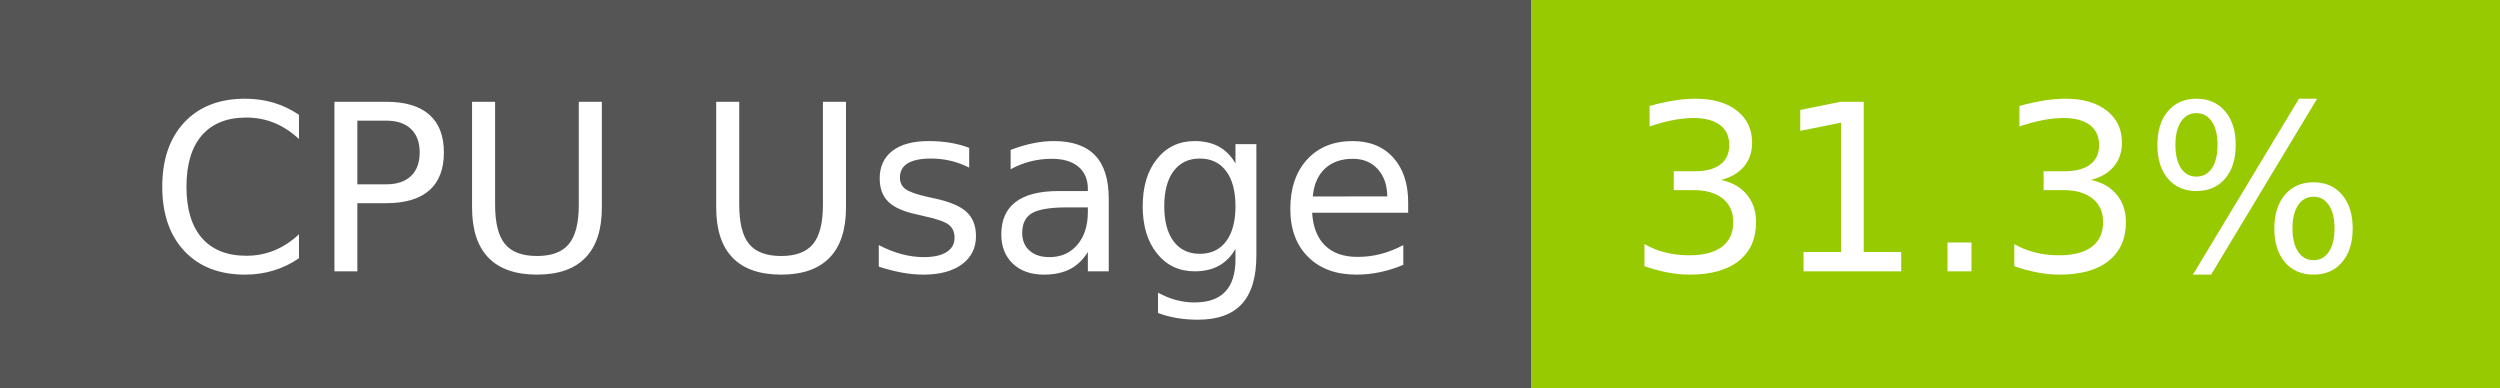
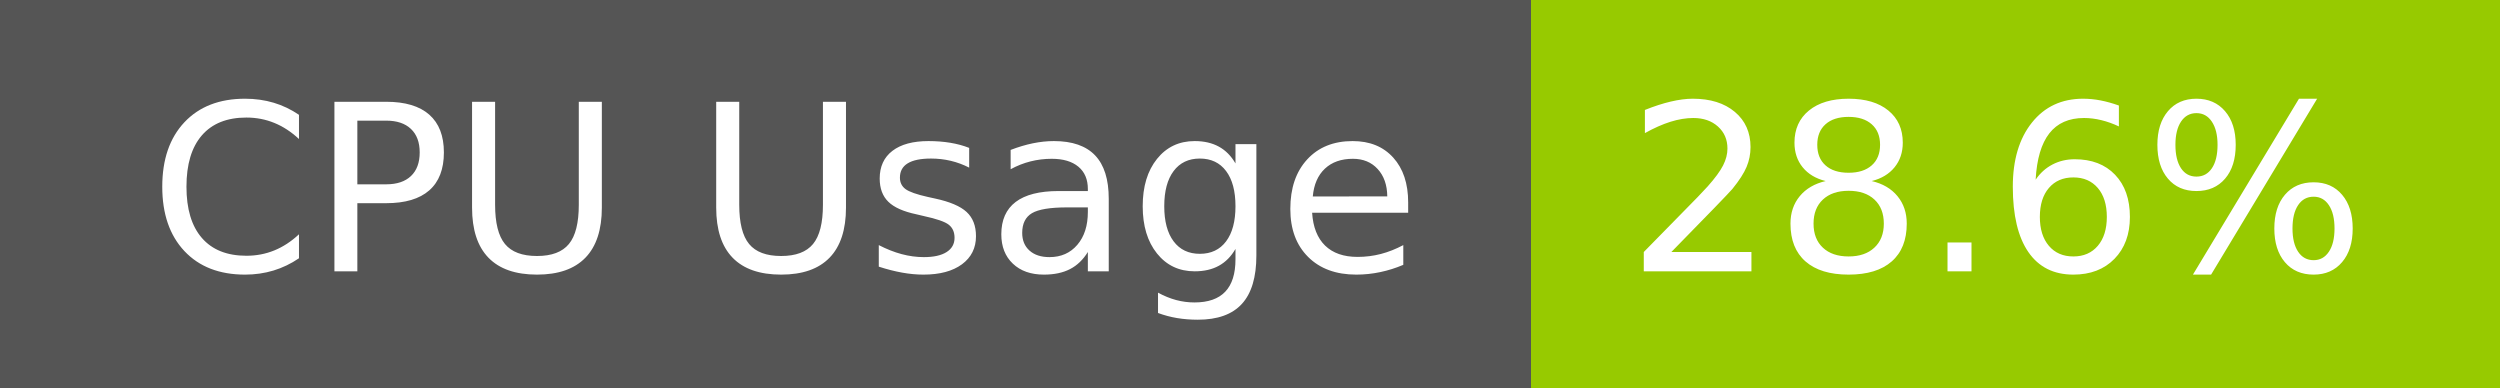
- <svg xmlns="http://www.w3.org/2000/svg" width="129" height="20" role="img" aria-label="CPU Usage: 31.3%">
+ <svg xmlns="http://www.w3.org/2000/svg" width="129" height="20" role="img" aria-label="CPU Usage: 28.6%">
  <g shape-rendering="crispEdges">
    <rect width="79" height="20" fill="#555" />
    <rect x="79" width="50" height="20" fill="#97ca00" />
  </g>
  <g fill="#fff" text-anchor="middle" font-family="Verdana,Geneva,DejaVu Sans,sans-serif" text-rendering="geometricPrecision" font-size="120">
    <text x="405" y="140" transform="scale(.1)" fill="#fff" textLength="665">CPU Usage</text>
-     <text x="1030" y="140" transform="scale(.1)" fill="#fff" textLength="390">31.3%</text>
+     <text x="1030" y="140" transform="scale(.1)" fill="#fff" textLength="390">28.6%</text>
  </g>
</svg>
